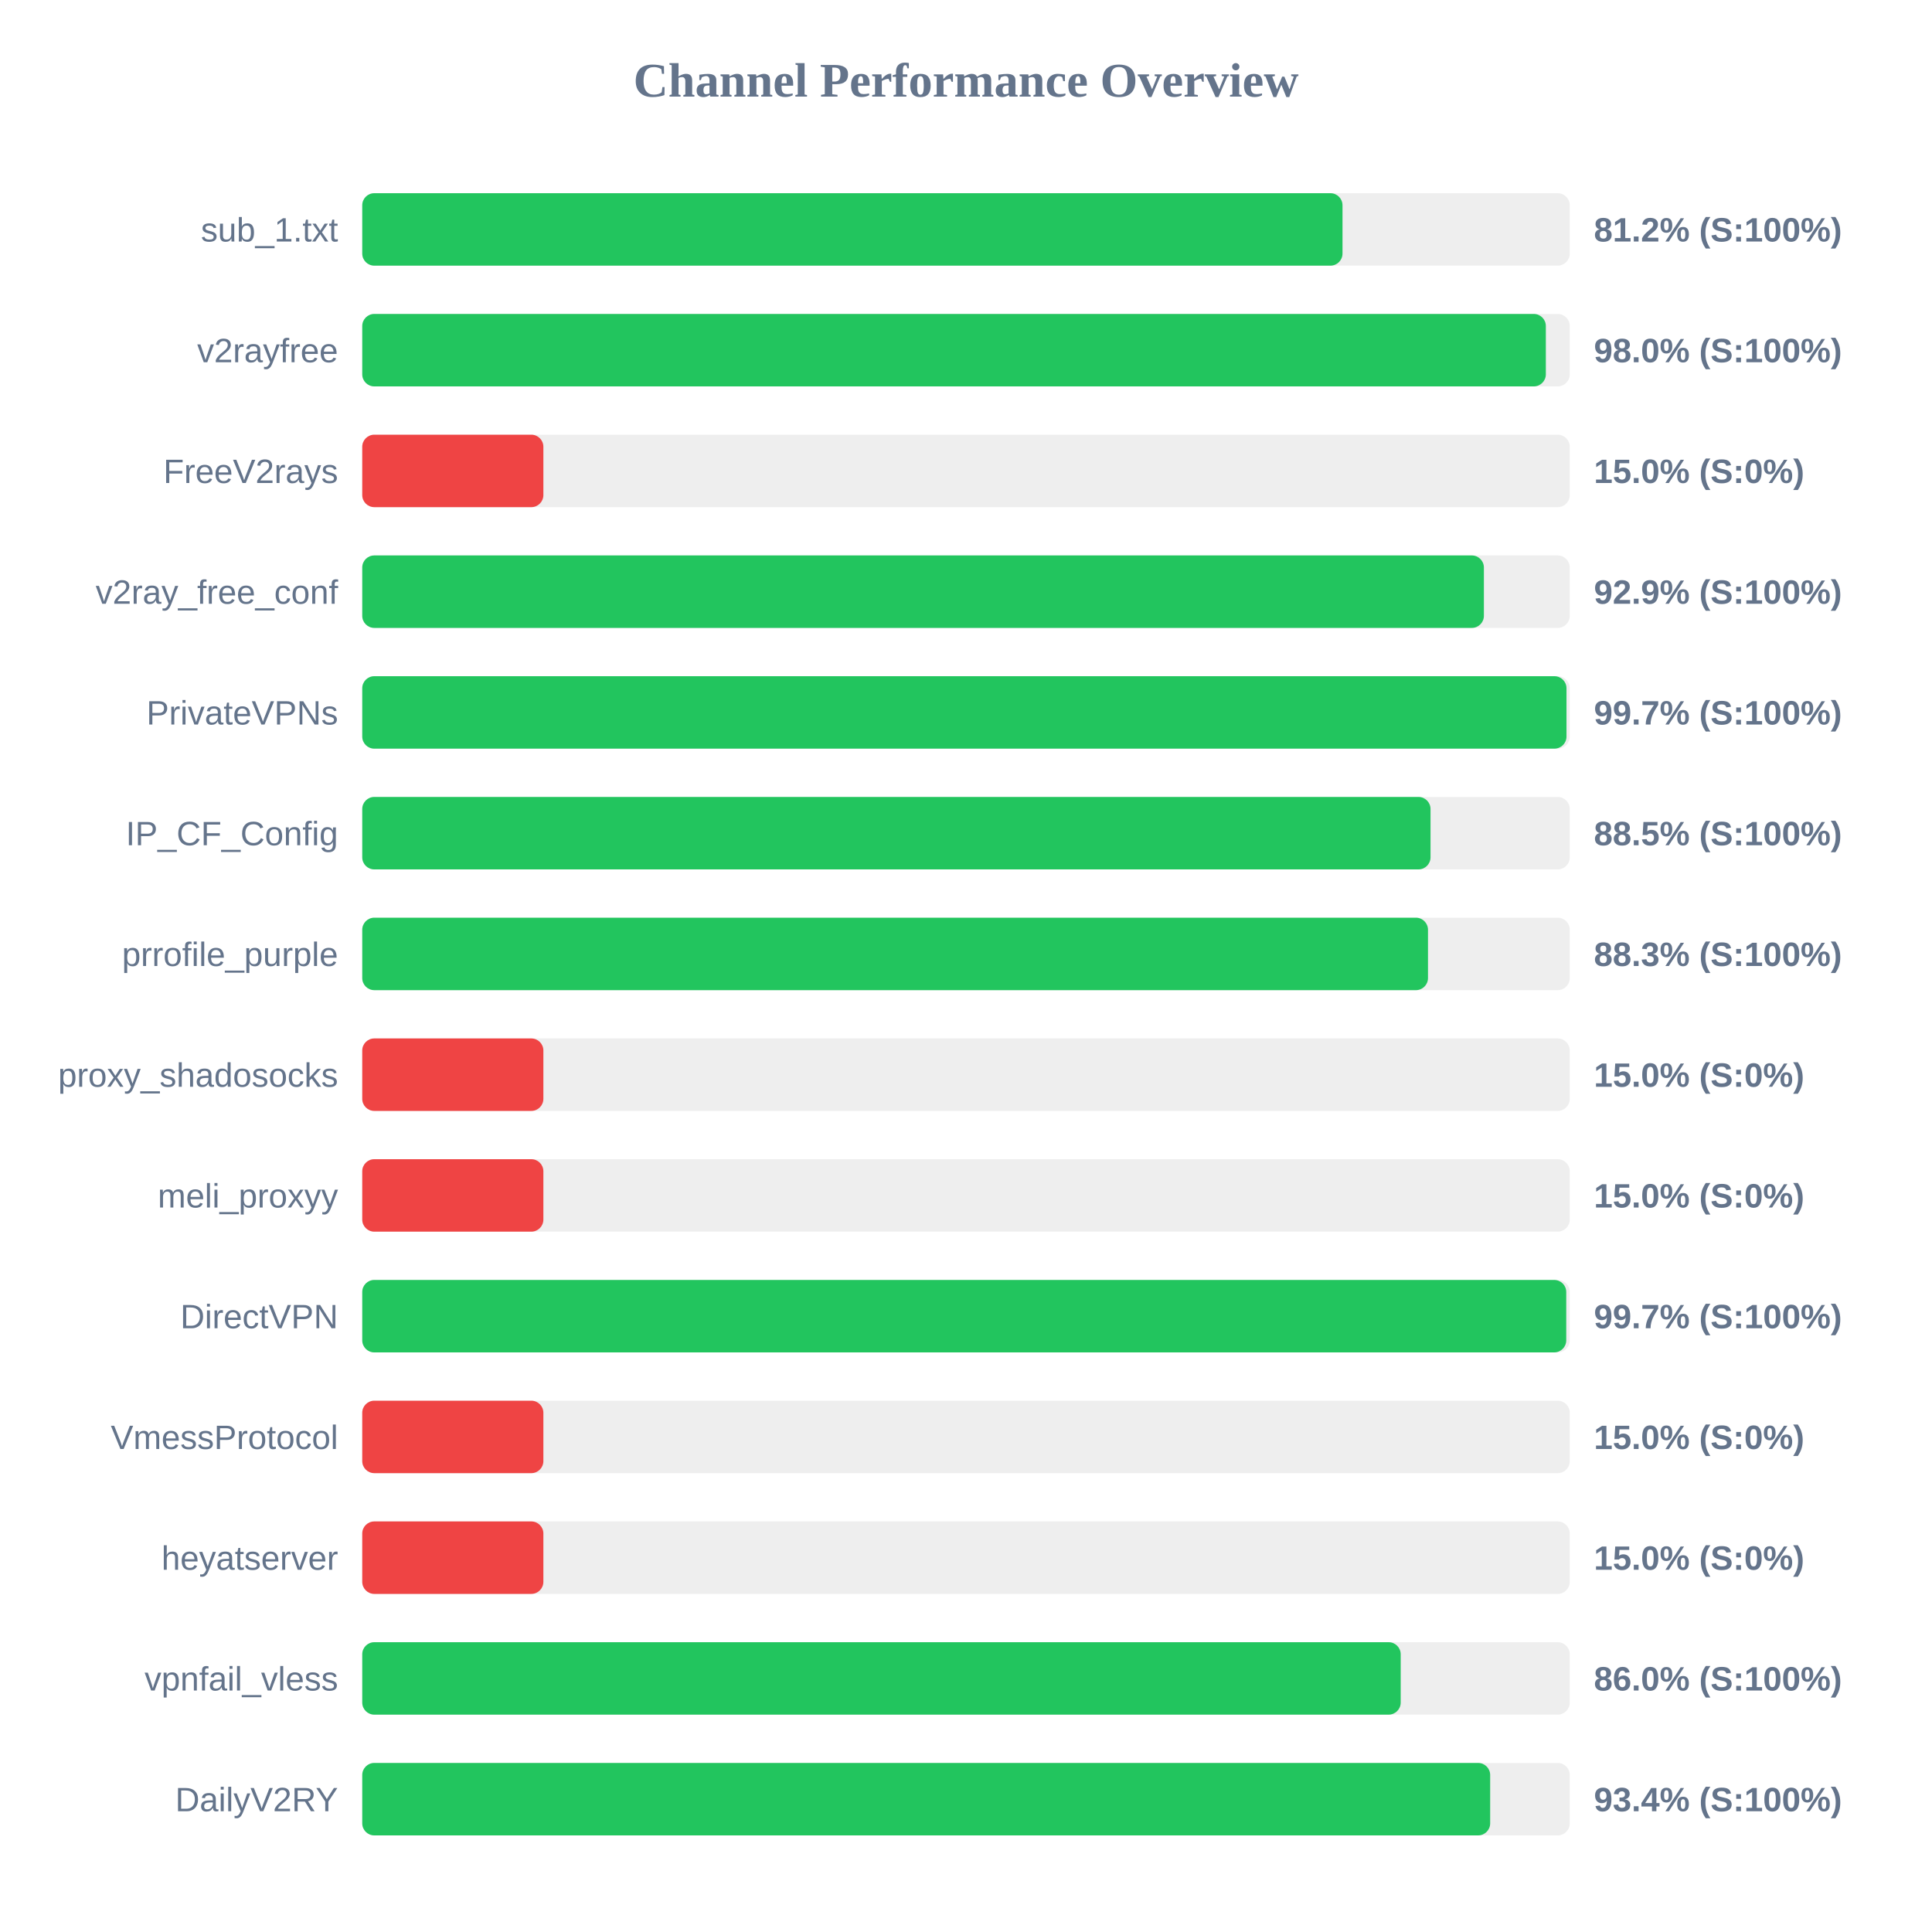
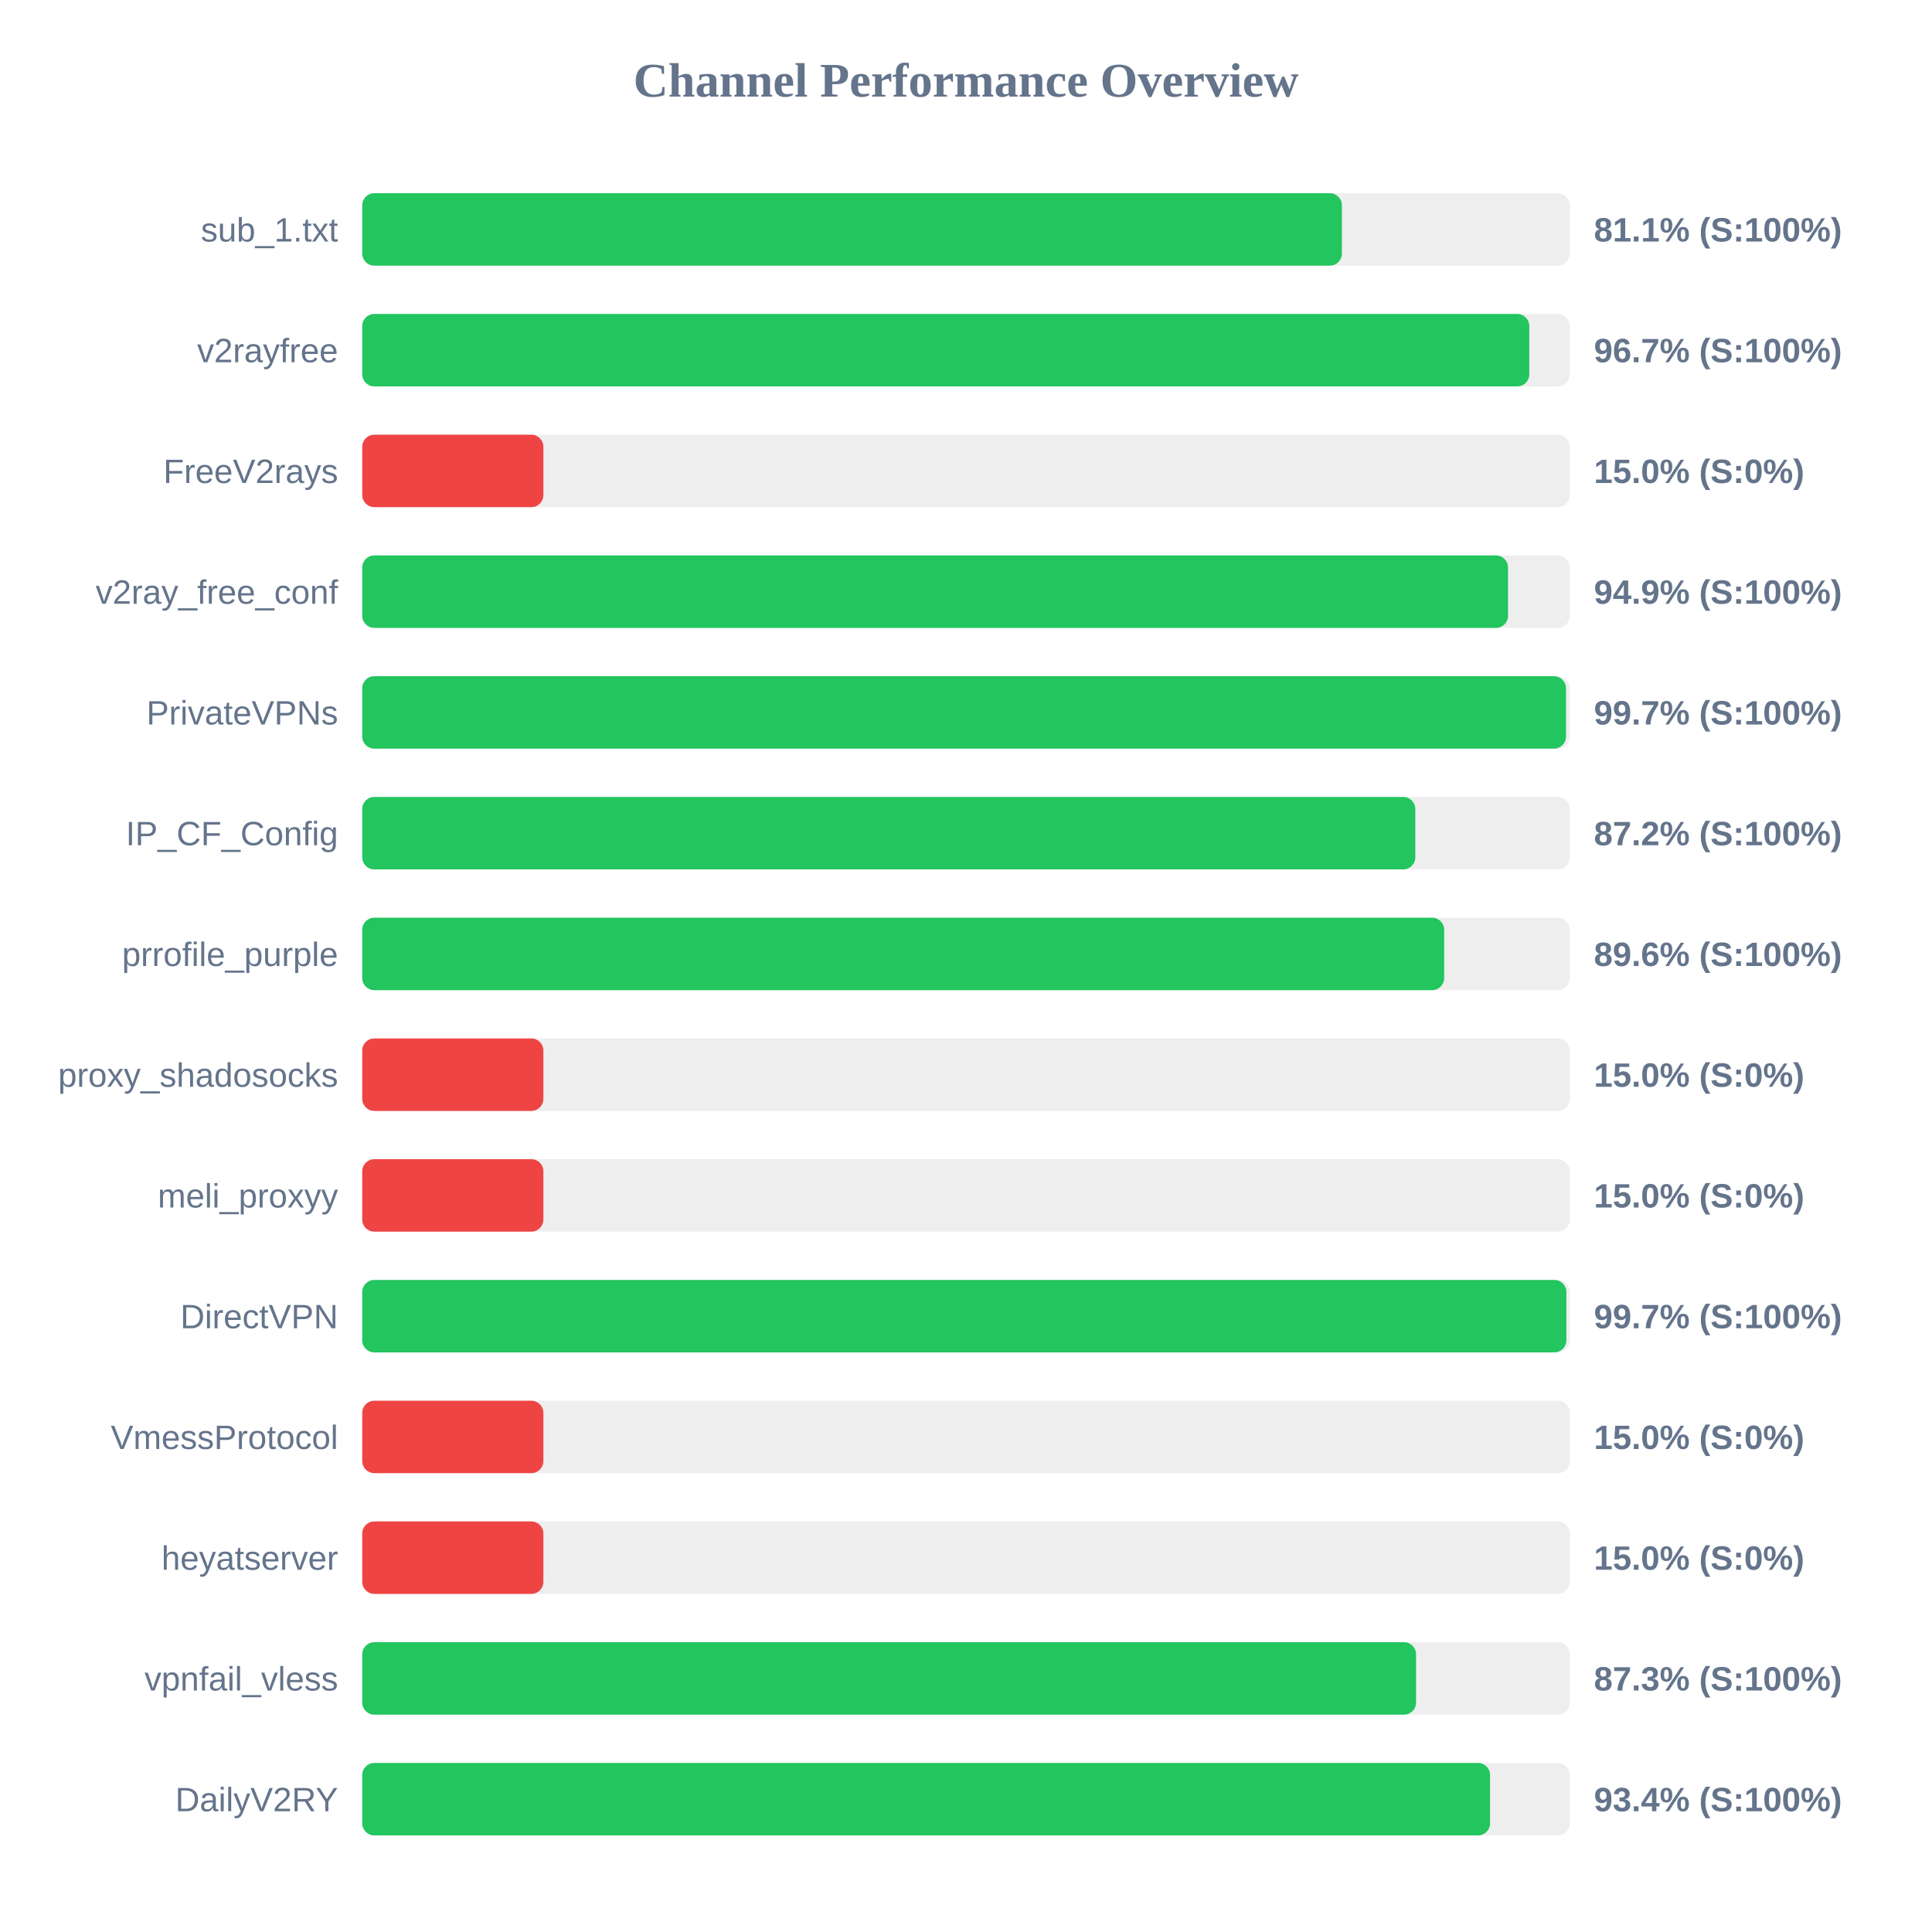
<svg xmlns="http://www.w3.org/2000/svg" width="800" height="800" version="1.1">
  <style>
        .row { font: 14px Arial; fill: #64748b; }
        .score { font: bold 14px Arial; fill: #64748b; }
    </style>
  <text x="400" y="40" text-anchor="middle" font-size="20px" font-weight="bold" fill="#64748b">Channel Performance Overview</text>
  <rect x="150" y="80" width="500" height="30" fill="#eee" rx="5" />
-   <rect x="150" y="80" width="405.9" height="30" fill="#22c55e" rx="5" />
+   <rect x="150" y="80" width="405.65" height="30" fill="#22c55e" rx="5" />
  <text x="140" y="100" text-anchor="end" class="row">sub_1.txt</text>
-   <text x="660" y="100" text-anchor="start" class="score">81.2% (S:100%)</text>
+   <text x="660" y="100" text-anchor="start" class="score">81.1% (S:100%)</text>
  <rect x="150" y="130" width="500" height="30" fill="#eee" rx="5" />
-   <rect x="150" y="130" width="490.1" height="30" fill="#22c55e" rx="5" />
+   <rect x="150" y="130" width="483.25" height="30" fill="#22c55e" rx="5" />
  <text x="140" y="150" text-anchor="end" class="row">v2rayfree</text>
-   <text x="660" y="150" text-anchor="start" class="score">98.0% (S:100%)</text>
+   <text x="660" y="150" text-anchor="start" class="score">96.7% (S:100%)</text>
  <rect x="150" y="180" width="500" height="30" fill="#eee" rx="5" />
  <rect x="150" y="180" width="75.0" height="30" fill="#ef4444" rx="5" />
  <text x="140" y="200" text-anchor="end" class="row">FreeV2rays</text>
  <text x="660" y="200" text-anchor="start" class="score">15.0% (S:0%)</text>
  <rect x="150" y="230" width="500" height="30" fill="#eee" rx="5" />
-   <rect x="150" y="230" width="464.45" height="30" fill="#22c55e" rx="5" />
+   <rect x="150" y="230" width="474.45" height="30" fill="#22c55e" rx="5" />
  <text x="140" y="250" text-anchor="end" class="row">v2ray_free_conf</text>
-   <text x="660" y="250" text-anchor="start" class="score">92.9% (S:100%)</text>
+   <text x="660" y="250" text-anchor="start" class="score">94.9% (S:100%)</text>
  <rect x="150" y="280" width="500" height="30" fill="#eee" rx="5" />
-   <rect x="150" y="280" width="498.65" height="30" fill="#22c55e" rx="5" />
+   <rect x="150" y="280" width="498.45" height="30" fill="#22c55e" rx="5" />
  <text x="140" y="300" text-anchor="end" class="row">PrivateVPNs</text>
  <text x="660" y="300" text-anchor="start" class="score">99.7% (S:100%)</text>
  <rect x="150" y="330" width="500" height="30" fill="#eee" rx="5" />
-   <rect x="150" y="330" width="442.35" height="30" fill="#22c55e" rx="5" />
+   <rect x="150" y="330" width="436.05" height="30" fill="#22c55e" rx="5" />
  <text x="140" y="350" text-anchor="end" class="row">IP_CF_Config</text>
-   <text x="660" y="350" text-anchor="start" class="score">88.5% (S:100%)</text>
+   <text x="660" y="350" text-anchor="start" class="score">87.2% (S:100%)</text>
  <rect x="150" y="380" width="500" height="30" fill="#eee" rx="5" />
-   <rect x="150" y="380" width="441.3" height="30" fill="#22c55e" rx="5" />
+   <rect x="150" y="380" width="448.0" height="30" fill="#22c55e" rx="5" />
  <text x="140" y="400" text-anchor="end" class="row">prrofile_purple</text>
-   <text x="660" y="400" text-anchor="start" class="score">88.3% (S:100%)</text>
+   <text x="660" y="400" text-anchor="start" class="score">89.6% (S:100%)</text>
  <rect x="150" y="430" width="500" height="30" fill="#eee" rx="5" />
  <rect x="150" y="430" width="75.0" height="30" fill="#ef4444" rx="5" />
  <text x="140" y="450" text-anchor="end" class="row">proxy_shadosocks</text>
  <text x="660" y="450" text-anchor="start" class="score">15.0% (S:0%)</text>
  <rect x="150" y="480" width="500" height="30" fill="#eee" rx="5" />
  <rect x="150" y="480" width="75.0" height="30" fill="#ef4444" rx="5" />
  <text x="140" y="500" text-anchor="end" class="row">meli_proxyy</text>
  <text x="660" y="500" text-anchor="start" class="score">15.0% (S:0%)</text>
  <rect x="150" y="530" width="500" height="30" fill="#eee" rx="5" />
-   <rect x="150" y="530" width="498.55" height="30" fill="#22c55e" rx="5" />
+   <rect x="150" y="530" width="498.6" height="30" fill="#22c55e" rx="5" />
  <text x="140" y="550" text-anchor="end" class="row">DirectVPN</text>
  <text x="660" y="550" text-anchor="start" class="score">99.7% (S:100%)</text>
  <rect x="150" y="580" width="500" height="30" fill="#eee" rx="5" />
  <rect x="150" y="580" width="75.0" height="30" fill="#ef4444" rx="5" />
  <text x="140" y="600" text-anchor="end" class="row">VmessProtocol</text>
  <text x="660" y="600" text-anchor="start" class="score">15.0% (S:0%)</text>
  <rect x="150" y="630" width="500" height="30" fill="#eee" rx="5" />
  <rect x="150" y="630" width="75.0" height="30" fill="#ef4444" rx="5" />
  <text x="140" y="650" text-anchor="end" class="row">heyatserver</text>
  <text x="660" y="650" text-anchor="start" class="score">15.0% (S:0%)</text>
  <rect x="150" y="680" width="500" height="30" fill="#eee" rx="5" />
-   <rect x="150" y="680" width="430.0" height="30" fill="#22c55e" rx="5" />
+   <rect x="150" y="680" width="436.35" height="30" fill="#22c55e" rx="5" />
  <text x="140" y="700" text-anchor="end" class="row">vpnfail_vless</text>
-   <text x="660" y="700" text-anchor="start" class="score">86.0% (S:100%)</text>
+   <text x="660" y="700" text-anchor="start" class="score">87.3% (S:100%)</text>
  <rect x="150" y="730" width="500" height="30" fill="#eee" rx="5" />
-   <rect x="150" y="730" width="467.05" height="30" fill="#22c55e" rx="5" />
+   <rect x="150" y="730" width="467.0" height="30" fill="#22c55e" rx="5" />
  <text x="140" y="750" text-anchor="end" class="row">DailyV2RY</text>
  <text x="660" y="750" text-anchor="start" class="score">93.4% (S:100%)</text>
</svg>
